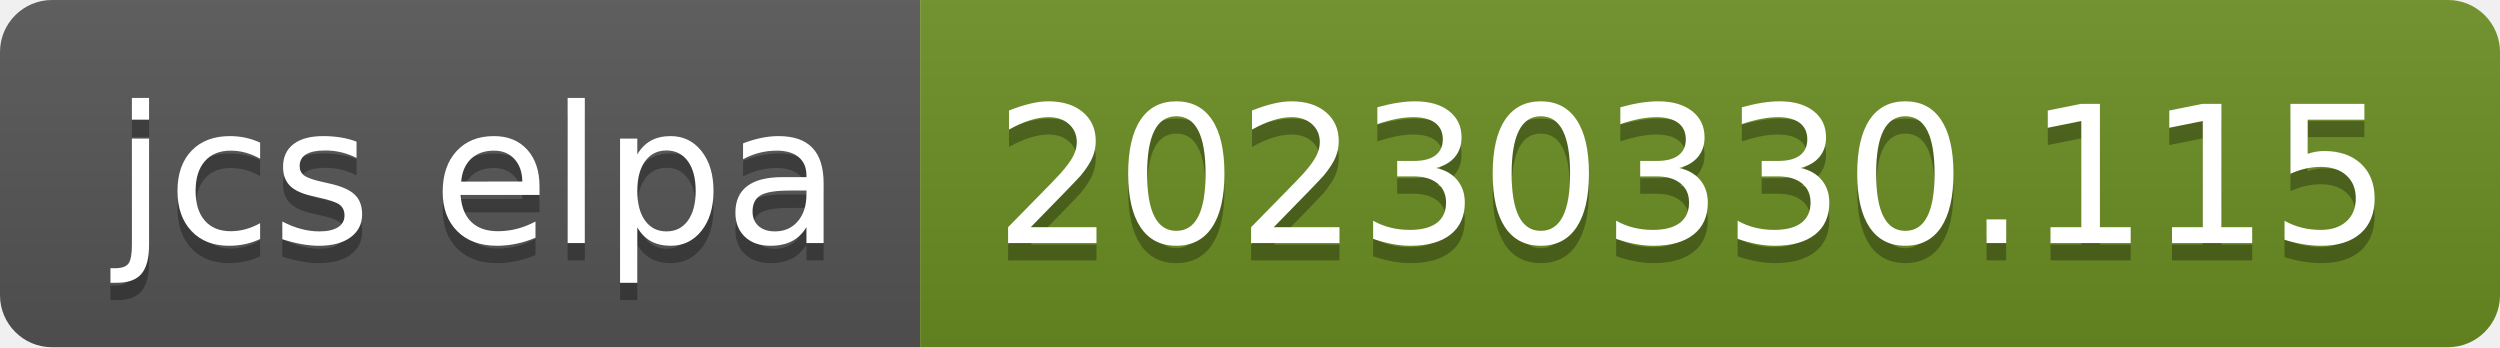
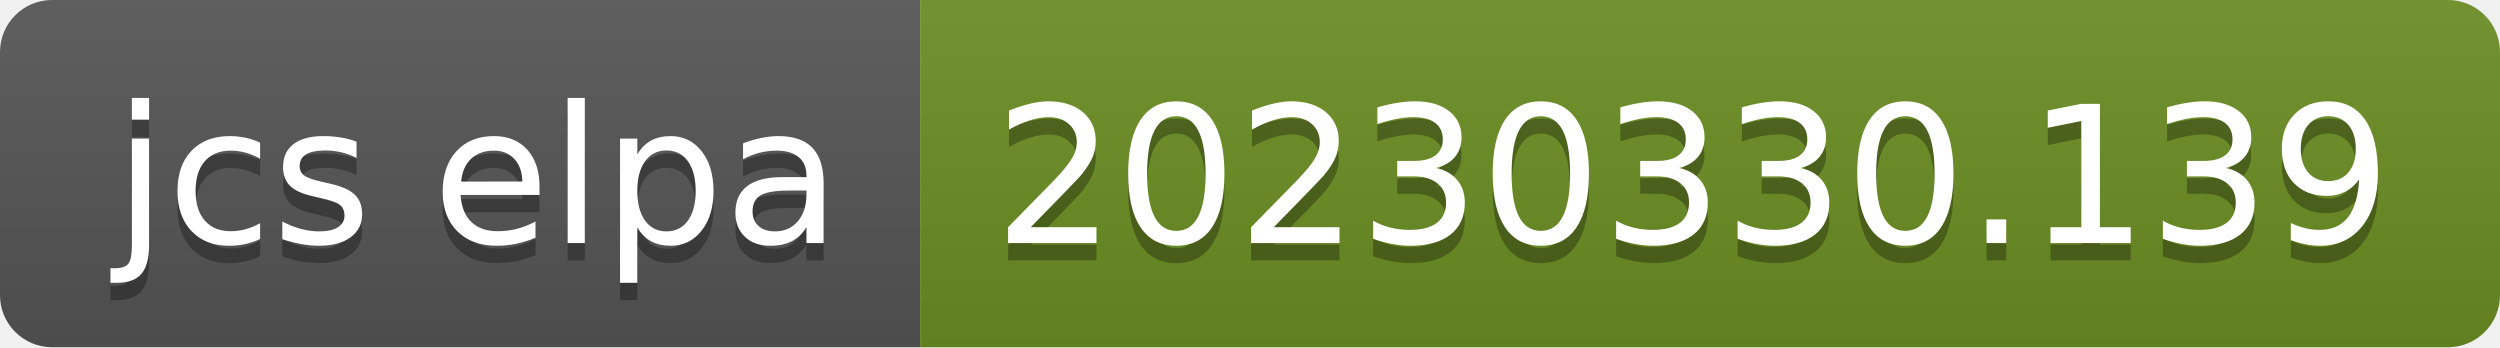
- <svg xmlns="http://www.w3.org/2000/svg" width="144" height="20" role="img" aria-label="jcs elpa: 20230330.115">
+ <svg xmlns="http://www.w3.org/2000/svg" width="144" height="20" role="img" aria-label="jcs elpa: 20230330.139">
  <linearGradient id="s" x2="0" y2="100%">
    <stop offset="0" stop-color="#bbb" stop-opacity=".1" />
    <stop offset="1" stop-opacity=".1" />
  </linearGradient>
  <clipPath id="r">
    <rect width="144" height="20" rx="3" fill="#fff" />
  </clipPath>
  <g clip-path="url(#r)">
    <rect width="53" height="20" fill="#555" />
    <rect x="53" width="91" height="20" fill="#6b8e23" />
    <rect width="144" height="20" fill="url(#s)" />
  </g>
  <g fill="#fff" text-anchor="middle" font-family="Verdana,Geneva,DejaVu Sans,sans-serif" text-rendering="geometricPrecision" font-size="110">
    <text aria-hidden="true" x="275" y="150" fill="#010101" fill-opacity=".3" transform="scale(.1)" textLength="430">jcs elpa</text>
    <text x="275" y="140" transform="scale(.1)" fill="#fff" textLength="430">jcs elpa</text>
-     <text aria-hidden="true" x="975" y="150" fill="#010101" fill-opacity=".3" transform="scale(.1)" textLength="810">20230330.115</text>
-     <text x="975" y="140" transform="scale(.1)" fill="#fff" textLength="810">20230330.115</text>
+     <text aria-hidden="true" x="975" y="150" fill="#010101" fill-opacity=".3" transform="scale(.1)" textLength="810">20230330.139</text>
+     <text x="975" y="140" transform="scale(.1)" fill="#fff" textLength="810">20230330.139</text>
  </g>
</svg>
